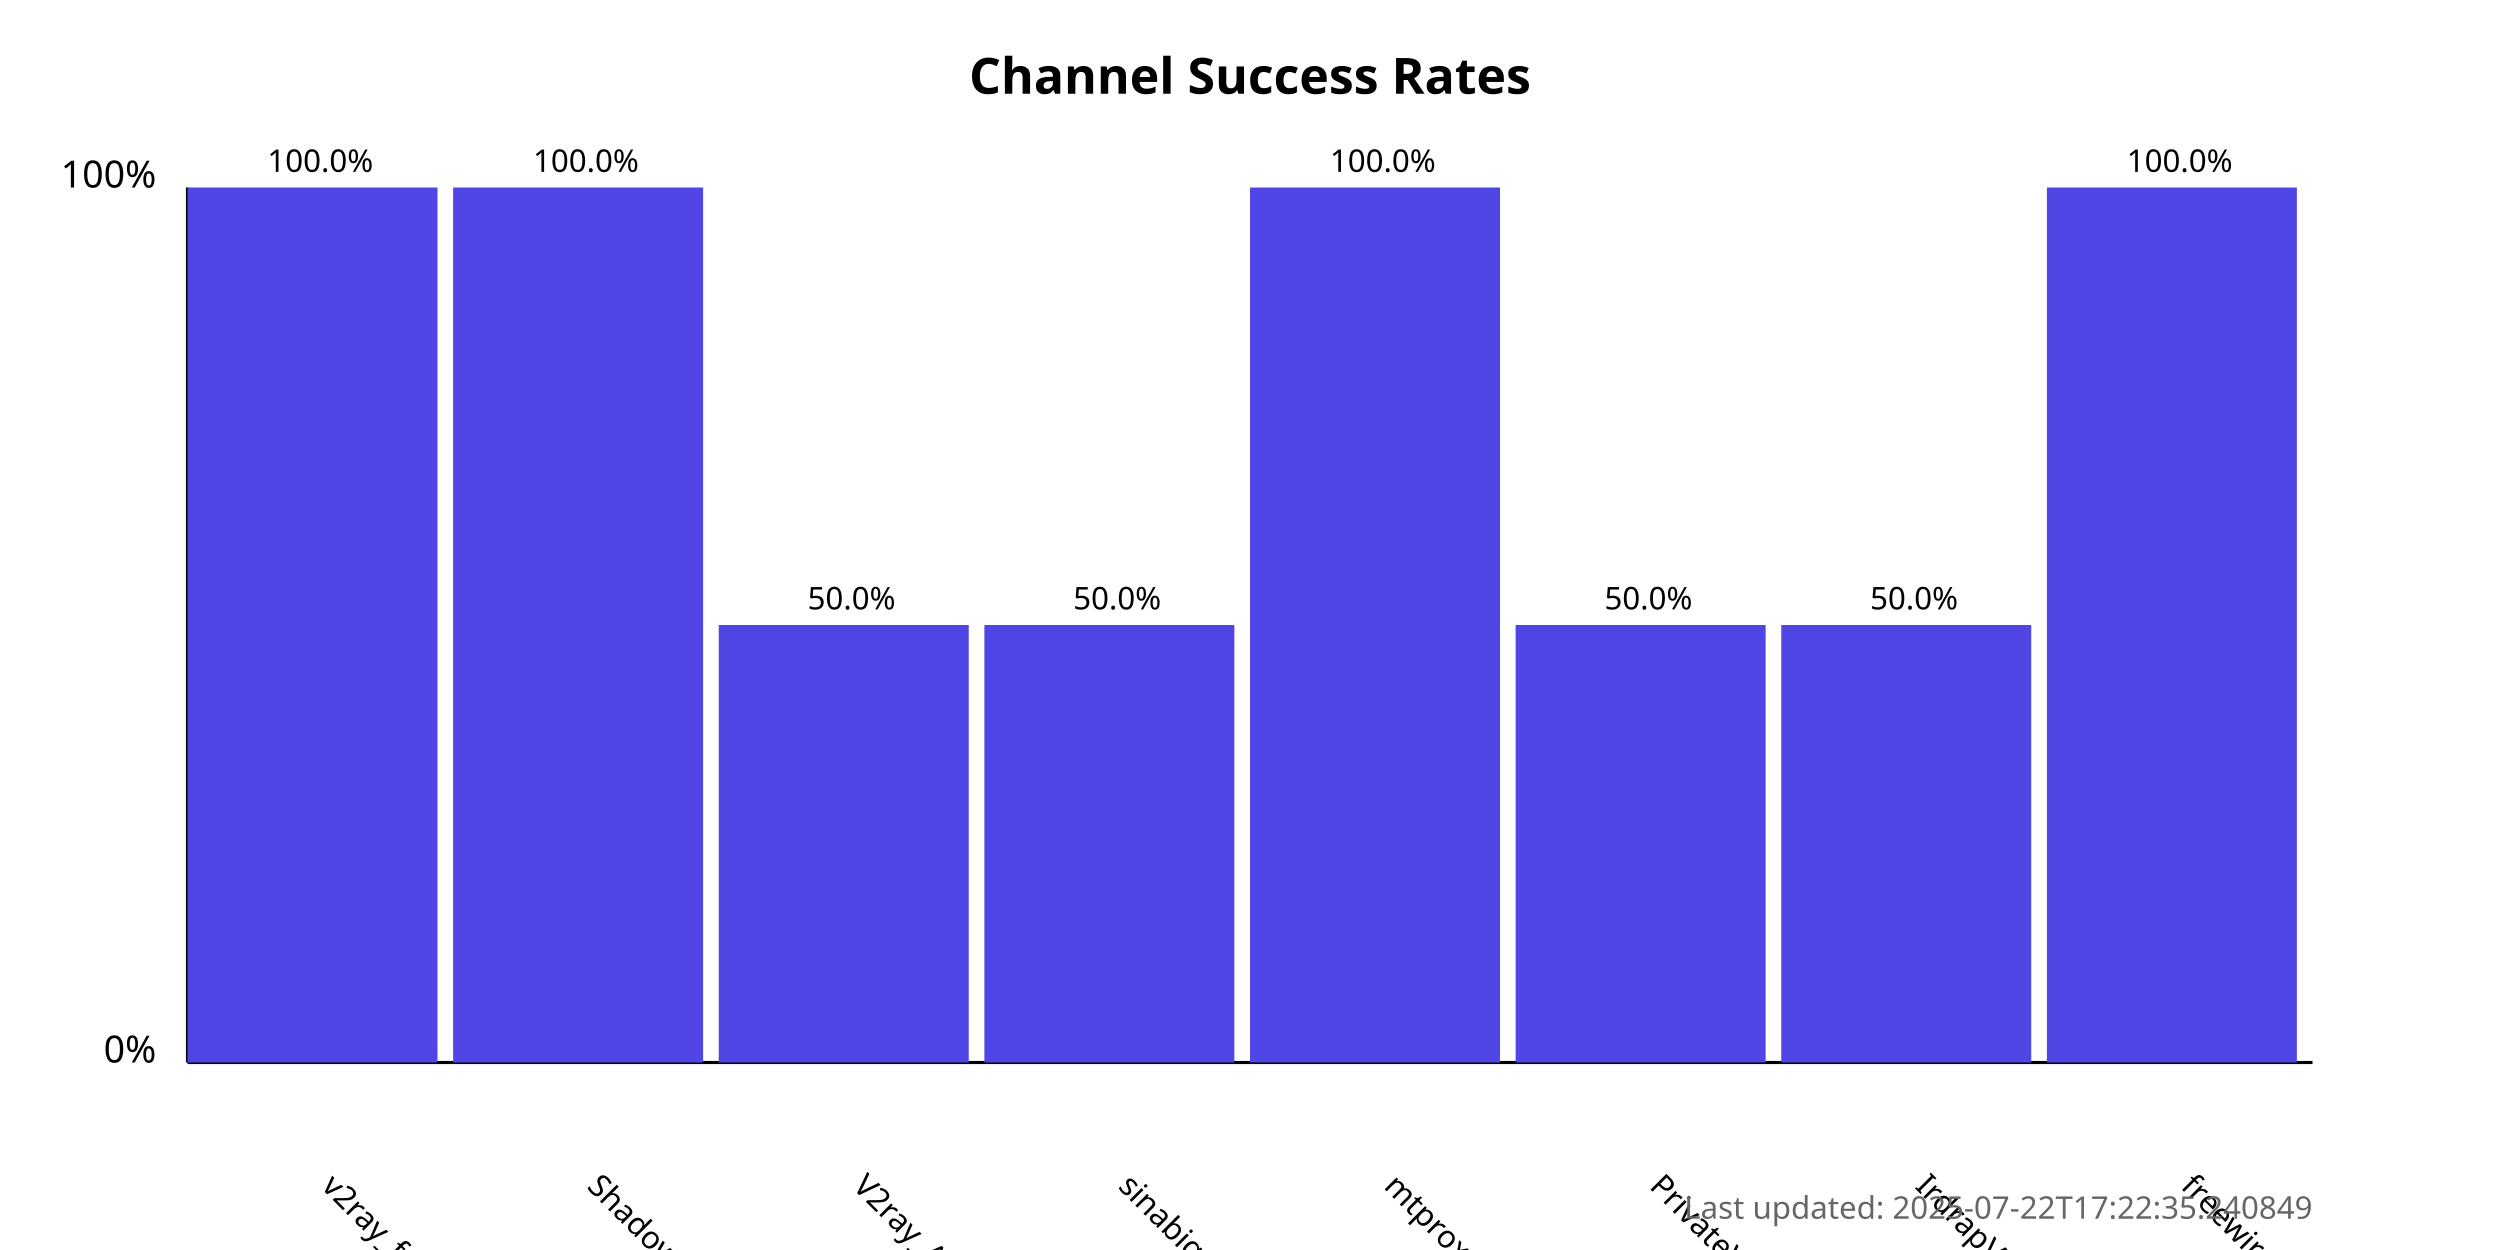
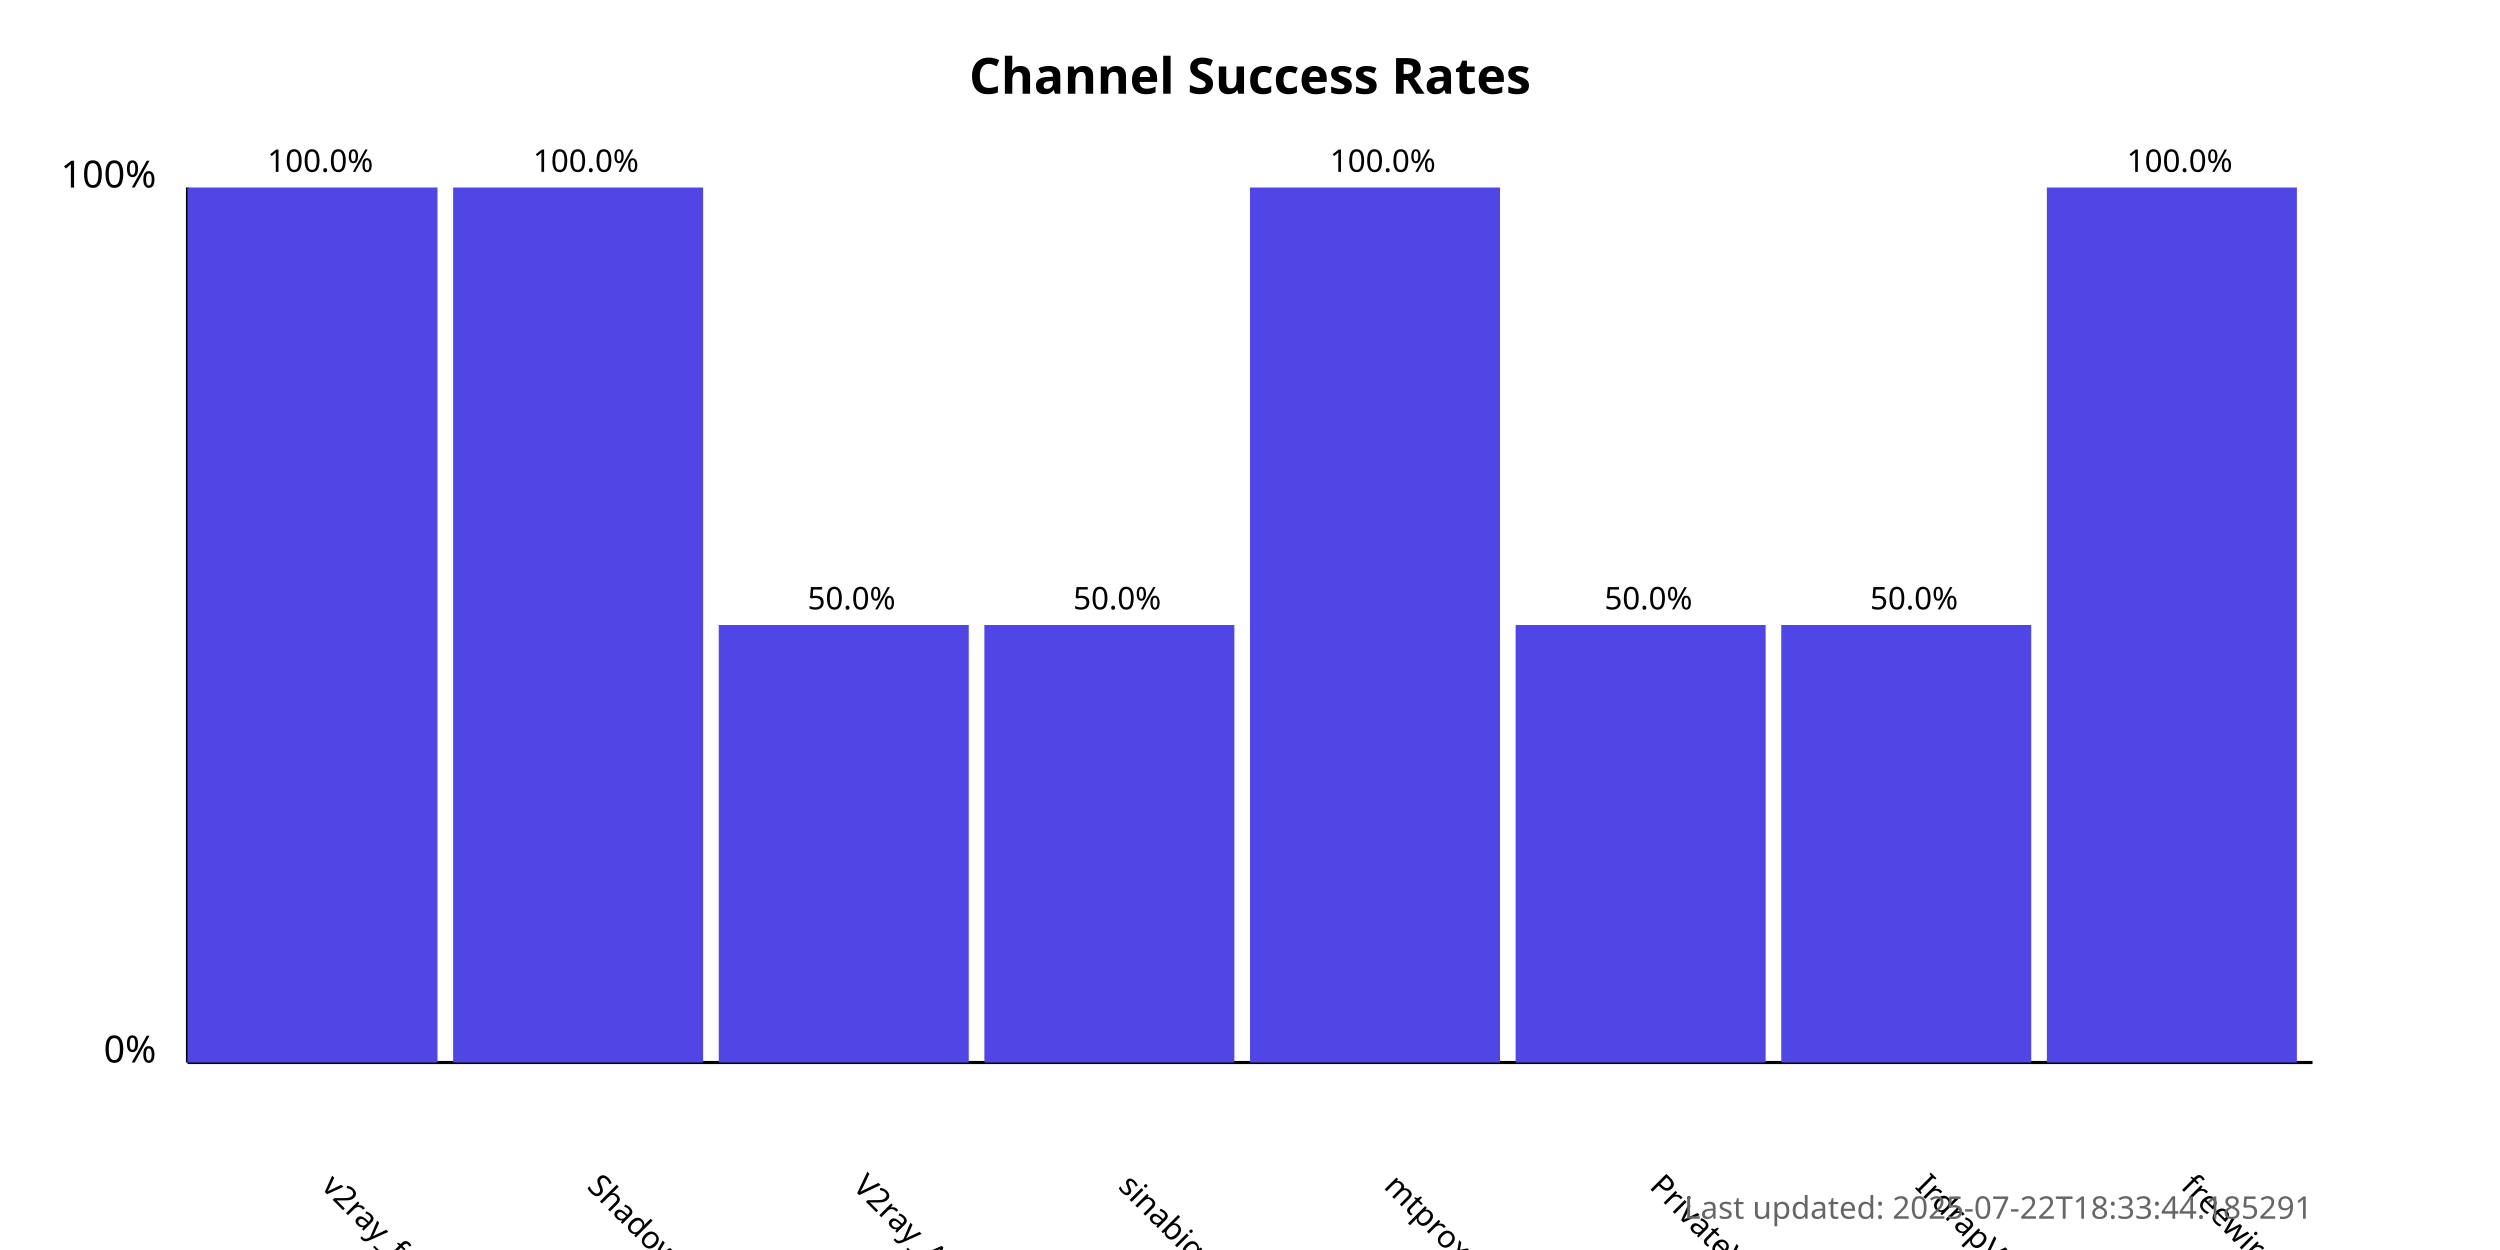
<svg xmlns="http://www.w3.org/2000/svg" width="800" height="400">
  <style>
            .chart-title { font: bold 16px sans-serif; }
            .axis-label { font: 12px sans-serif; }
            .tick-label { font: 10px sans-serif; }
            .bar { fill: #4f46e5; }
            .bar:hover { fill: #6366f1; }
            .timestamp { font: 10px sans-serif; fill: #666; }
        </style>
  <text x="400.0" y="30" text-anchor="middle" class="chart-title">
            Channel Success Rates
        </text>
  <line x1="60" y1="340" x2="60" y2="60" stroke="black" stroke-width="1" />
  <line x1="60" y1="340" x2="740" y2="340" stroke="black" stroke-width="1" />
  <text x="50" y="340" text-anchor="end" class="axis-label">0%</text>
  <text x="50" y="60" text-anchor="end" class="axis-label">100%</text>
  <g>
    <rect x="60" y="60.0" width="80.0" height="280.0" class="bar" />
    <text x="102.5" y="380" transform="rotate(45, 102.5, 380)" text-anchor="start" class="tick-label">
                v2ray_free_conf
            </text>
    <text x="102.5" y="55.0" text-anchor="middle" class="tick-label">
                100.0%
            </text>
  </g>
  <g>
    <rect x="145.0" y="60.0" width="80.0" height="280.0" class="bar" />
    <text x="187.5" y="380" transform="rotate(45, 187.5, 380)" text-anchor="start" class="tick-label">
                ShadowProxy66
            </text>
    <text x="187.5" y="55.0" text-anchor="middle" class="tick-label">
                100.0%
            </text>
  </g>
  <g>
    <rect x="230.0" y="200.0" width="80.0" height="140.0" class="bar" />
    <text x="272.5" y="380" transform="rotate(45, 272.5, 380)" text-anchor="start" class="tick-label">
                V2ray_Alpha
            </text>
    <text x="272.5" y="195.0" text-anchor="middle" class="tick-label">
                50.0%
            </text>
  </g>
  <g>
    <rect x="315.0" y="200.0" width="80.0" height="140.0" class="bar" />
    <text x="357.5" y="380" transform="rotate(45, 357.5, 380)" text-anchor="start" class="tick-label">
                sinabigo
            </text>
    <text x="357.5" y="195.0" text-anchor="middle" class="tick-label">
                50.0%
            </text>
  </g>
  <g>
    <rect x="400.0" y="60.0" width="80.0" height="280.0" class="bar" />
    <text x="442.5" y="380" transform="rotate(45, 442.5, 380)" text-anchor="start" class="tick-label">
                mtproxy_lists
            </text>
    <text x="442.5" y="55.0" text-anchor="middle" class="tick-label">
                100.0%
            </text>
  </g>
  <g>
    <rect x="485.0" y="200.0" width="80.0" height="140.0" class="bar" />
    <text x="527.5" y="380" transform="rotate(45, 527.5, 380)" text-anchor="start" class="tick-label">
                PrivateVPNs
            </text>
    <text x="527.5" y="195.0" text-anchor="middle" class="tick-label">
                50.0%
            </text>
  </g>
  <g>
    <rect x="570.0" y="200.0" width="80.0" height="140.0" class="bar" />
    <text x="612.5" y="380" transform="rotate(45, 612.5, 380)" text-anchor="start" class="tick-label">
                IrdrapVPNnews
            </text>
    <text x="612.5" y="195.0" text-anchor="middle" class="tick-label">
                50.0%
            </text>
  </g>
  <g>
    <rect x="655.0" y="60.0" width="80.0" height="280.0" class="bar" />
    <text x="697.5" y="380" transform="rotate(45, 697.5, 380)" text-anchor="start" class="tick-label">
                freewireguard
            </text>
    <text x="697.5" y="55.0" text-anchor="middle" class="tick-label">
                100.0%
            </text>
  </g>
  <text x="740" y="390" text-anchor="end" class="timestamp">
-             Last updated: 2025-07-22T17:22:35.240849
+             Last updated: 2025-07-22T18:33:44.185291
        </text>
</svg>
